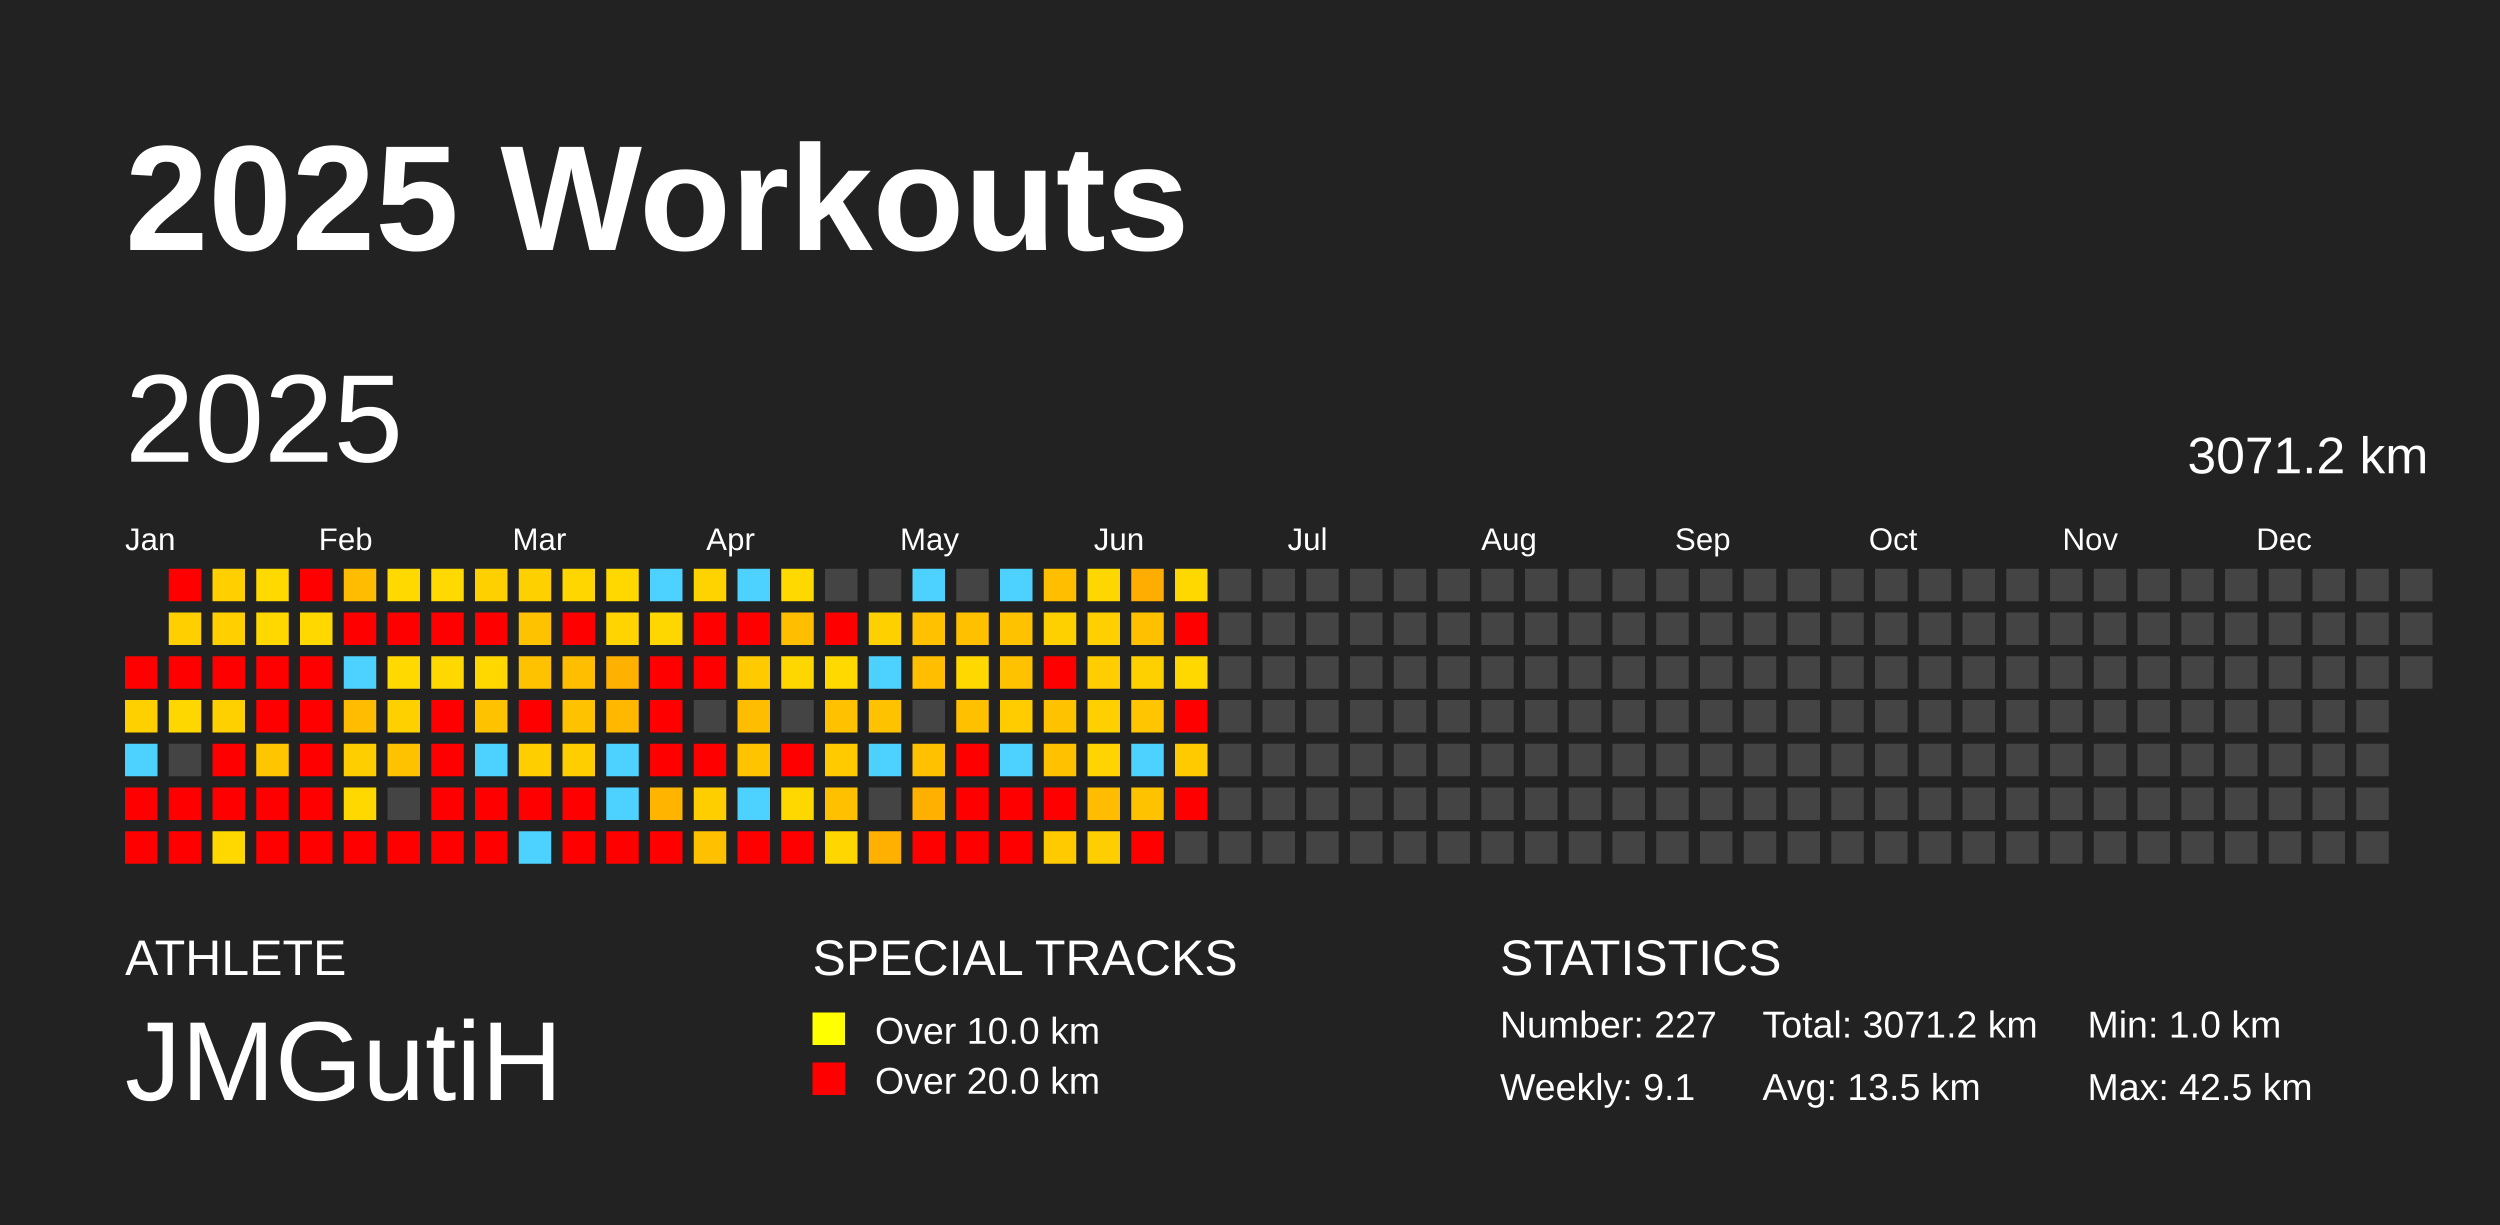
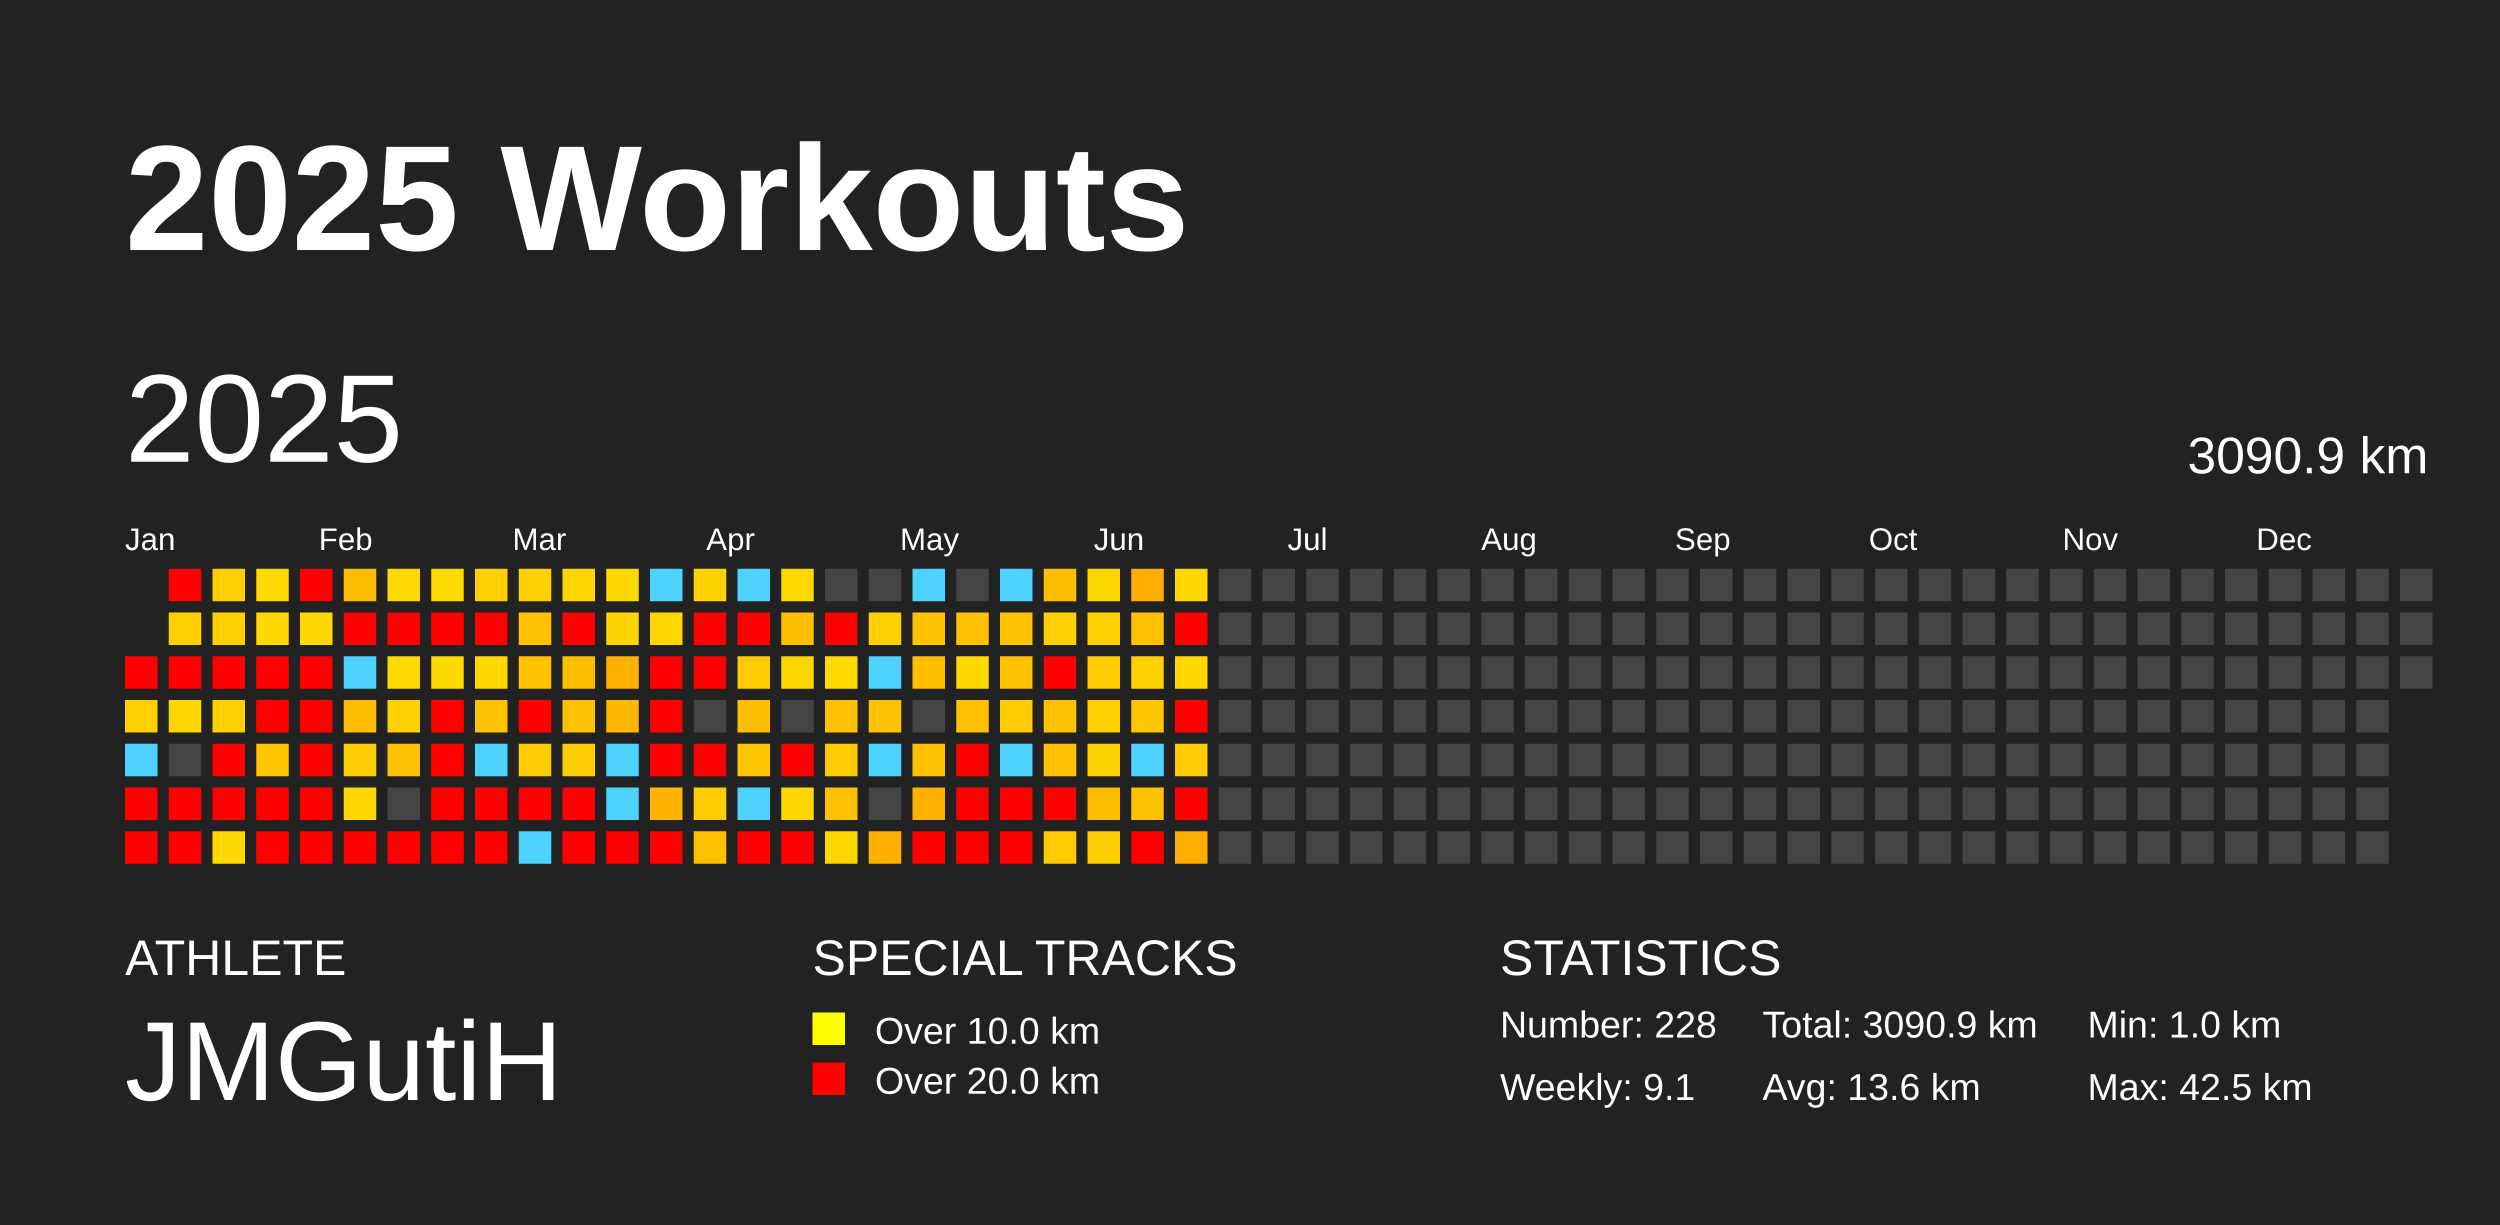
<svg xmlns="http://www.w3.org/2000/svg" baseProfile="full" height="98mm" version="1.1" viewBox="0,0,200,98" width="200mm">
  <defs />
  <rect fill="#222222" height="98" width="200" x="0" y="0" />
  <text fill="#FFFFFF" style="font-size:12px; font-family:Arial; font-weight:bold;" x="10" y="20">2025 Workouts</text>
  <text fill="#FFFFFF" style="font-size:4px; font-family:Arial" x="10" y="78">ATHLETE</text>
  <text fill="#FFFFFF" style="font-size:9px; font-family:Arial" x="10" y="88">JMGutiH</text>
  <text fill="#FFFFFF" style="font-size:4px; font-family:Arial" x="65" y="78">SPECIAL TRACKS</text>
  <rect fill="yellow" height="2.6" width="2.6" x="65" y="81" />
  <text fill="#FFFFFF" style="font-size:3px; font-family:Arial" x="70" y="83.5">Over 10.0 km</text>
  <rect fill="red" height="2.6" width="2.6" x="65" y="85" />
  <text fill="#FFFFFF" style="font-size:3px; font-family:Arial" x="70" y="87.5">Over 20.0 km</text>
  <text fill="#FFFFFF" style="font-size:4px; font-family:Arial" x="120" y="78">STATISTICS</text>
-   <text fill="#FFFFFF" style="font-size:3px; font-family:Arial" x="120" y="83">Number: 227</text>
+   <text fill="#FFFFFF" style="font-size:3px; font-family:Arial" x="120" y="83">Number: 228</text>
  <text fill="#FFFFFF" style="font-size:3px; font-family:Arial" x="120" y="88">Weekly: 9.1</text>
-   <text fill="#FFFFFF" style="font-size:3px; font-family:Arial" x="141" y="83">Total: 3071.2 km</text>
-   <text fill="#FFFFFF" style="font-size:3px; font-family:Arial" x="141" y="88">Avg: 13.5 km</text>
+   <text fill="#FFFFFF" style="font-size:3px; font-family:Arial" x="141" y="83">Total: 3090.9 km</text>
+   <text fill="#FFFFFF" style="font-size:3px; font-family:Arial" x="141" y="88">Avg: 13.6 km</text>
  <text fill="#FFFFFF" style="font-size:3px; font-family:Arial" x="167" y="83">Min: 1.0 km</text>
  <text fill="#FFFFFF" style="font-size:3px; font-family:Arial" x="167" y="88">Max: 42.5 km</text>
  <text dominant-baseline="hanging" fill="#FFFFFF" style="font-size:10.0px; font-family:Arial;" x="10" y="30">2025</text>
-   <text dominant-baseline="hanging" fill="#FFFFFF" style="font-size:4.125px; font-family:Arial;" x="175" y="35">3071.2 km</text>
+   <text dominant-baseline="hanging" fill="#FFFFFF" style="font-size:4.125px; font-family:Arial;" x="175" y="35">3090.9 km</text>
  <text fill="#FFFFFF" style="font-size:2.5px; font-family:Arial" x="10.0" y="44">Jan</text>
  <text fill="#FFFFFF" style="font-size:2.5px; font-family:Arial" x="25.5" y="44">Feb</text>
  <text fill="#FFFFFF" style="font-size:2.5px; font-family:Arial" x="41.0" y="44">Mar</text>
  <text fill="#FFFFFF" style="font-size:2.5px; font-family:Arial" x="56.5" y="44">Apr</text>
  <text fill="#FFFFFF" style="font-size:2.5px; font-family:Arial" x="72.0" y="44">May</text>
  <text fill="#FFFFFF" style="font-size:2.5px; font-family:Arial" x="87.5" y="44">Jun</text>
  <text fill="#FFFFFF" style="font-size:2.5px; font-family:Arial" x="103.0" y="44">Jul</text>
  <text fill="#FFFFFF" style="font-size:2.5px; font-family:Arial" x="118.5" y="44">Aug</text>
  <text fill="#FFFFFF" style="font-size:2.5px; font-family:Arial" x="134.0" y="44">Sep</text>
  <text fill="#FFFFFF" style="font-size:2.5px; font-family:Arial" x="149.5" y="44">Oct</text>
  <text fill="#FFFFFF" style="font-size:2.5px; font-family:Arial" x="165.0" y="44">Nov</text>
  <text fill="#FFFFFF" style="font-size:2.5px; font-family:Arial" x="180.5" y="44">Dec</text>
  <rect fill="red" height="2.6" width="2.6" x="10.0" y="52.5" />
  <rect fill="#ffd000" height="2.6" width="2.6" x="10.0" y="56.0" />
  <rect fill="#4dd2ff" height="2.6" width="2.6" x="10.0" y="59.5" />
  <rect fill="red" height="2.6" width="2.6" x="10.0" y="63.0" />
  <rect fill="red" height="2.6" width="2.6" x="10.0" y="66.5" />
  <rect fill="red" height="2.6" width="2.6" x="13.5" y="45.5" />
  <rect fill="#ffcf00" height="2.6" width="2.6" x="13.5" y="49.0" />
  <rect fill="red" height="2.6" width="2.6" x="13.5" y="52.5" />
  <rect fill="#ffd700" height="2.6" width="2.6" x="13.5" y="56.0" />
  <rect fill="#444444" height="2.6" width="2.6" x="13.5" y="59.5" />
  <rect fill="red" height="2.6" width="2.6" x="13.5" y="63.0" />
  <rect fill="red" height="2.6" width="2.6" x="13.5" y="66.5" />
  <rect fill="#ffcf00" height="2.6" width="2.6" x="17.0" y="45.5" />
  <rect fill="#ffcf00" height="2.6" width="2.6" x="17.0" y="49.0" />
  <rect fill="red" height="2.6" width="2.6" x="17.0" y="52.5" />
  <rect fill="#ffd000" height="2.6" width="2.6" x="17.0" y="56.0" />
  <rect fill="red" height="2.6" width="2.6" x="17.0" y="59.5" />
  <rect fill="red" height="2.6" width="2.6" x="17.0" y="63.0" />
  <rect fill="#ffd800" height="2.6" width="2.6" x="17.0" y="66.5" />
  <rect fill="#ffd900" height="2.6" width="2.6" x="20.5" y="45.5" />
  <rect fill="#ffd800" height="2.6" width="2.6" x="20.5" y="49.0" />
  <rect fill="red" height="2.6" width="2.6" x="20.5" y="52.5" />
  <rect fill="red" height="2.6" width="2.6" x="20.5" y="56.0" />
  <rect fill="#ffc600" height="2.6" width="2.6" x="20.5" y="59.5" />
  <rect fill="red" height="2.6" width="2.6" x="20.5" y="63.0" />
  <rect fill="red" height="2.6" width="2.6" x="20.5" y="66.5" />
  <rect fill="red" height="2.6" width="2.6" x="24.0" y="45.5" />
  <rect fill="#ffd800" height="2.6" width="2.6" x="24.0" y="49.0" />
  <rect fill="red" height="2.6" width="2.6" x="24.0" y="52.5" />
  <rect fill="red" height="2.6" width="2.6" x="24.0" y="56.0" />
  <rect fill="red" height="2.6" width="2.6" x="24.0" y="59.5" />
  <rect fill="red" height="2.6" width="2.6" x="24.0" y="63.0" />
  <rect fill="red" height="2.6" width="2.6" x="24.0" y="66.5" />
  <rect fill="#ffbc00" height="2.6" width="2.6" x="27.5" y="45.5" />
  <rect fill="red" height="2.6" width="2.6" x="27.5" y="49.0" />
  <rect fill="#4dd2ff" height="2.6" width="2.6" x="27.5" y="52.5" />
  <rect fill="#ffbc00" height="2.6" width="2.6" x="27.5" y="56.0" />
  <rect fill="#ffce00" height="2.6" width="2.6" x="27.5" y="59.5" />
  <rect fill="#ffd800" height="2.6" width="2.6" x="27.5" y="63.0" />
  <rect fill="red" height="2.6" width="2.6" x="27.5" y="66.5" />
  <rect fill="#ffd900" height="2.6" width="2.6" x="31.0" y="45.5" />
  <rect fill="red" height="2.6" width="2.6" x="31.0" y="49.0" />
  <rect fill="#ffd900" height="2.6" width="2.6" x="31.0" y="52.5" />
  <rect fill="#ffd000" height="2.6" width="2.6" x="31.0" y="56.0" />
  <rect fill="#ffc200" height="2.6" width="2.6" x="31.0" y="59.5" />
  <rect fill="#444444" height="2.6" width="2.6" x="31.0" y="63.0" />
  <rect fill="red" height="2.6" width="2.6" x="31.0" y="66.5" />
  <rect fill="#ffd900" height="2.6" width="2.6" x="34.5" y="45.5" />
  <rect fill="red" height="2.6" width="2.6" x="34.5" y="49.0" />
  <rect fill="#ffd800" height="2.6" width="2.6" x="34.5" y="52.5" />
  <rect fill="red" height="2.6" width="2.6" x="34.5" y="56.0" />
  <rect fill="red" height="2.6" width="2.6" x="34.5" y="59.5" />
  <rect fill="red" height="2.6" width="2.6" x="34.5" y="63.0" />
  <rect fill="red" height="2.6" width="2.6" x="34.5" y="66.5" />
  <rect fill="#ffd000" height="2.6" width="2.6" x="38.0" y="45.5" />
  <rect fill="red" height="2.6" width="2.6" x="38.0" y="49.0" />
  <rect fill="#ffd800" height="2.6" width="2.6" x="38.0" y="52.5" />
  <rect fill="#ffc200" height="2.6" width="2.6" x="38.0" y="56.0" />
  <rect fill="#4dd2ff" height="2.6" width="2.6" x="38.0" y="59.5" />
  <rect fill="red" height="2.6" width="2.6" x="38.0" y="63.0" />
  <rect fill="red" height="2.6" width="2.6" x="38.0" y="66.5" />
  <rect fill="#ffd000" height="2.6" width="2.6" x="41.5" y="45.5" />
  <rect fill="#ffc200" height="2.6" width="2.6" x="41.5" y="49.0" />
  <rect fill="#ffc200" height="2.6" width="2.6" x="41.5" y="52.5" />
  <rect fill="red" height="2.6" width="2.6" x="41.5" y="56.0" />
  <rect fill="#ffce00" height="2.6" width="2.6" x="41.5" y="59.5" />
  <rect fill="red" height="2.6" width="2.6" x="41.5" y="63.0" />
  <rect fill="#4dd2ff" height="2.6" width="2.6" x="41.5" y="66.5" />
  <rect fill="#ffd600" height="2.6" width="2.6" x="45.0" y="45.5" />
  <rect fill="red" height="2.6" width="2.6" x="45.0" y="49.0" />
  <rect fill="#ffbe00" height="2.6" width="2.6" x="45.0" y="52.5" />
  <rect fill="#ffc200" height="2.6" width="2.6" x="45.0" y="56.0" />
  <rect fill="#ffce00" height="2.6" width="2.6" x="45.0" y="59.5" />
  <rect fill="red" height="2.6" width="2.6" x="45.0" y="63.0" />
  <rect fill="red" height="2.6" width="2.6" x="45.0" y="66.5" />
  <rect fill="#ffd800" height="2.6" width="2.6" x="48.5" y="45.5" />
  <rect fill="#ffd400" height="2.6" width="2.6" x="48.5" y="49.0" />
  <rect fill="#ffb100" height="2.6" width="2.6" x="48.5" y="52.5" />
  <rect fill="#ffb700" height="2.6" width="2.6" x="48.5" y="56.0" />
  <rect fill="#4dd2ff" height="2.6" width="2.6" x="48.5" y="59.5" />
  <rect fill="#4dd2ff" height="2.6" width="2.6" x="48.5" y="63.0" />
  <rect fill="red" height="2.6" width="2.6" x="48.5" y="66.5" />
  <rect fill="#4dd2ff" height="2.6" width="2.6" x="52.0" y="45.5" />
  <rect fill="#ffd700" height="2.6" width="2.6" x="52.0" y="49.0" />
  <rect fill="red" height="2.6" width="2.6" x="52.0" y="52.5" />
  <rect fill="red" height="2.6" width="2.6" x="52.0" y="56.0" />
  <rect fill="red" height="2.6" width="2.6" x="52.0" y="59.5" />
  <rect fill="#ffb500" height="2.6" width="2.6" x="52.0" y="63.0" />
  <rect fill="red" height="2.6" width="2.6" x="52.0" y="66.5" />
  <rect fill="#ffd300" height="2.6" width="2.6" x="55.5" y="45.5" />
  <rect fill="red" height="2.6" width="2.6" x="55.5" y="49.0" />
  <rect fill="red" height="2.6" width="2.6" x="55.5" y="52.5" />
  <rect fill="#444444" height="2.6" width="2.6" x="55.5" y="56.0" />
  <rect fill="red" height="2.6" width="2.6" x="55.5" y="59.5" />
  <rect fill="#ffce00" height="2.6" width="2.6" x="55.5" y="63.0" />
  <rect fill="#ffc000" height="2.6" width="2.6" x="55.5" y="66.5" />
  <rect fill="#4dd2ff" height="2.6" width="2.6" x="59.0" y="45.5" />
  <rect fill="red" height="2.6" width="2.6" x="59.0" y="49.0" />
  <rect fill="#ffcb00" height="2.6" width="2.6" x="59.0" y="52.5" />
  <rect fill="#ffbd00" height="2.6" width="2.6" x="59.0" y="56.0" />
  <rect fill="#ffc400" height="2.6" width="2.6" x="59.0" y="59.5" />
  <rect fill="#4dd2ff" height="2.6" width="2.6" x="59.0" y="63.0" />
  <rect fill="red" height="2.6" width="2.6" x="59.0" y="66.5" />
  <rect fill="#ffd900" height="2.6" width="2.6" x="62.5" y="45.5" />
  <rect fill="#ffbe00" height="2.6" width="2.6" x="62.5" y="49.0" />
  <rect fill="#ffd700" height="2.6" width="2.6" x="62.5" y="52.5" />
  <rect fill="#444444" height="2.6" width="2.6" x="62.5" y="56.0" />
  <rect fill="red" height="2.6" width="2.6" x="62.5" y="59.5" />
  <rect fill="#ffd800" height="2.6" width="2.6" x="62.5" y="63.0" />
  <rect fill="red" height="2.6" width="2.6" x="62.5" y="66.5" />
  <rect fill="#444444" height="2.6" width="2.6" x="66.0" y="45.5" />
  <rect fill="red" height="2.6" width="2.6" x="66.0" y="49.0" />
  <rect fill="#ffd900" height="2.6" width="2.6" x="66.0" y="52.5" />
  <rect fill="#ffc100" height="2.6" width="2.6" x="66.0" y="56.0" />
  <rect fill="#ffca00" height="2.6" width="2.6" x="66.0" y="59.5" />
  <rect fill="#ffc000" height="2.6" width="2.6" x="66.0" y="63.0" />
  <rect fill="#ffd600" height="2.6" width="2.6" x="66.0" y="66.5" />
  <rect fill="#444444" height="2.6" width="2.6" x="69.5" y="45.5" />
  <rect fill="#ffd000" height="2.6" width="2.6" x="69.5" y="49.0" />
  <rect fill="#4dd2ff" height="2.6" width="2.6" x="69.5" y="52.5" />
  <rect fill="#ffc200" height="2.6" width="2.6" x="69.5" y="56.0" />
  <rect fill="#4dd2ff" height="2.6" width="2.6" x="69.5" y="59.5" />
  <rect fill="#444444" height="2.6" width="2.6" x="69.5" y="63.0" />
  <rect fill="#ffb000" height="2.6" width="2.6" x="69.5" y="66.5" />
  <rect fill="#4dd2ff" height="2.6" width="2.6" x="73.0" y="45.5" />
  <rect fill="#ffc100" height="2.6" width="2.6" x="73.0" y="49.0" />
  <rect fill="#ffbe00" height="2.6" width="2.6" x="73.0" y="52.5" />
  <rect fill="#444444" height="2.6" width="2.6" x="73.0" y="56.0" />
  <rect fill="#ffc100" height="2.6" width="2.6" x="73.0" y="59.5" />
  <rect fill="#ffb000" height="2.6" width="2.6" x="73.0" y="63.0" />
  <rect fill="red" height="2.6" width="2.6" x="73.0" y="66.5" />
  <rect fill="#444444" height="2.6" width="2.6" x="76.5" y="45.5" />
  <rect fill="#ffc000" height="2.6" width="2.6" x="76.5" y="49.0" />
  <rect fill="#ffd800" height="2.6" width="2.6" x="76.5" y="52.5" />
  <rect fill="#ffc000" height="2.6" width="2.6" x="76.5" y="56.0" />
  <rect fill="red" height="2.6" width="2.6" x="76.5" y="59.5" />
  <rect fill="red" height="2.6" width="2.6" x="76.5" y="63.0" />
  <rect fill="red" height="2.6" width="2.6" x="76.5" y="66.5" />
  <rect fill="#4dd2ff" height="2.6" width="2.6" x="80.0" y="45.5" />
  <rect fill="#ffc200" height="2.6" width="2.6" x="80.0" y="49.0" />
  <rect fill="#ffc200" height="2.6" width="2.6" x="80.0" y="52.5" />
  <rect fill="#ffcc00" height="2.6" width="2.6" x="80.0" y="56.0" />
  <rect fill="#4dd2ff" height="2.6" width="2.6" x="80.0" y="59.5" />
  <rect fill="red" height="2.6" width="2.6" x="80.0" y="63.0" />
  <rect fill="red" height="2.6" width="2.6" x="80.0" y="66.5" />
  <rect fill="#ffbf00" height="2.6" width="2.6" x="83.5" y="45.5" />
  <rect fill="#ffd000" height="2.6" width="2.6" x="83.5" y="49.0" />
  <rect fill="red" height="2.6" width="2.6" x="83.5" y="52.5" />
  <rect fill="#ffc200" height="2.6" width="2.6" x="83.5" y="56.0" />
  <rect fill="#ffc100" height="2.6" width="2.6" x="83.5" y="59.5" />
  <rect fill="red" height="2.6" width="2.6" x="83.5" y="63.0" />
  <rect fill="#ffcb00" height="2.6" width="2.6" x="83.5" y="66.5" />
  <rect fill="#ffd700" height="2.6" width="2.6" x="87.0" y="45.5" />
  <rect fill="#ffcf00" height="2.6" width="2.6" x="87.0" y="49.0" />
  <rect fill="#ffcd00" height="2.6" width="2.6" x="87.0" y="52.5" />
  <rect fill="#ffcf00" height="2.6" width="2.6" x="87.0" y="56.0" />
  <rect fill="#ffd400" height="2.6" width="2.6" x="87.0" y="59.5" />
  <rect fill="#ffbc00" height="2.6" width="2.6" x="87.0" y="63.0" />
  <rect fill="#ffce00" height="2.6" width="2.6" x="87.0" y="66.5" />
  <rect fill="#ffad00" height="2.6" width="2.6" x="90.5" y="45.5" />
  <rect fill="#ffc000" height="2.6" width="2.6" x="90.5" y="49.0" />
  <rect fill="#ffd000" height="2.6" width="2.6" x="90.5" y="52.5" />
  <rect fill="#ffc500" height="2.6" width="2.6" x="90.5" y="56.0" />
  <rect fill="#4dd2ff" height="2.6" width="2.6" x="90.5" y="59.5" />
  <rect fill="#ffc200" height="2.6" width="2.6" x="90.5" y="63.0" />
  <rect fill="red" height="2.6" width="2.6" x="90.5" y="66.5" />
  <rect fill="#ffd800" height="2.6" width="2.6" x="94.0" y="45.5" />
  <rect fill="red" height="2.6" width="2.6" x="94.0" y="49.0" />
  <rect fill="#ffd800" height="2.6" width="2.6" x="94.0" y="52.5" />
  <rect fill="red" height="2.6" width="2.6" x="94.0" y="56.0" />
  <rect fill="#ffca00" height="2.6" width="2.6" x="94.0" y="59.5" />
  <rect fill="red" height="2.6" width="2.6" x="94.0" y="63.0" />
-   <rect fill="#444444" height="2.6" width="2.6" x="94.0" y="66.5" />
+   <rect fill="#ffae00" height="2.6" width="2.6" x="94.0" y="66.5" />
  <rect fill="#444444" height="2.6" width="2.6" x="97.5" y="45.5" />
  <rect fill="#444444" height="2.6" width="2.6" x="97.5" y="49.0" />
  <rect fill="#444444" height="2.6" width="2.6" x="97.5" y="52.5" />
  <rect fill="#444444" height="2.6" width="2.6" x="97.5" y="56.0" />
  <rect fill="#444444" height="2.6" width="2.6" x="97.5" y="59.5" />
  <rect fill="#444444" height="2.6" width="2.6" x="97.5" y="63.0" />
  <rect fill="#444444" height="2.6" width="2.6" x="97.5" y="66.5" />
  <rect fill="#444444" height="2.6" width="2.6" x="101.0" y="45.5" />
  <rect fill="#444444" height="2.6" width="2.6" x="101.0" y="49.0" />
  <rect fill="#444444" height="2.6" width="2.6" x="101.0" y="52.5" />
  <rect fill="#444444" height="2.6" width="2.6" x="101.0" y="56.0" />
  <rect fill="#444444" height="2.6" width="2.6" x="101.0" y="59.5" />
  <rect fill="#444444" height="2.6" width="2.6" x="101.0" y="63.0" />
  <rect fill="#444444" height="2.6" width="2.6" x="101.0" y="66.5" />
  <rect fill="#444444" height="2.6" width="2.6" x="104.5" y="45.5" />
  <rect fill="#444444" height="2.6" width="2.6" x="104.5" y="49.0" />
  <rect fill="#444444" height="2.6" width="2.6" x="104.5" y="52.5" />
  <rect fill="#444444" height="2.6" width="2.6" x="104.5" y="56.0" />
  <rect fill="#444444" height="2.6" width="2.6" x="104.5" y="59.5" />
  <rect fill="#444444" height="2.6" width="2.6" x="104.5" y="63.0" />
  <rect fill="#444444" height="2.6" width="2.6" x="104.5" y="66.5" />
  <rect fill="#444444" height="2.6" width="2.6" x="108.0" y="45.5" />
  <rect fill="#444444" height="2.6" width="2.6" x="108.0" y="49.0" />
  <rect fill="#444444" height="2.6" width="2.6" x="108.0" y="52.5" />
  <rect fill="#444444" height="2.6" width="2.6" x="108.0" y="56.0" />
  <rect fill="#444444" height="2.6" width="2.6" x="108.0" y="59.5" />
  <rect fill="#444444" height="2.6" width="2.6" x="108.0" y="63.0" />
  <rect fill="#444444" height="2.6" width="2.6" x="108.0" y="66.5" />
  <rect fill="#444444" height="2.6" width="2.6" x="111.5" y="45.5" />
  <rect fill="#444444" height="2.6" width="2.6" x="111.5" y="49.0" />
  <rect fill="#444444" height="2.6" width="2.6" x="111.5" y="52.5" />
  <rect fill="#444444" height="2.6" width="2.6" x="111.5" y="56.0" />
  <rect fill="#444444" height="2.6" width="2.6" x="111.5" y="59.5" />
  <rect fill="#444444" height="2.6" width="2.6" x="111.5" y="63.0" />
  <rect fill="#444444" height="2.6" width="2.6" x="111.5" y="66.5" />
  <rect fill="#444444" height="2.6" width="2.6" x="115.0" y="45.5" />
  <rect fill="#444444" height="2.6" width="2.6" x="115.0" y="49.0" />
  <rect fill="#444444" height="2.6" width="2.6" x="115.0" y="52.5" />
  <rect fill="#444444" height="2.6" width="2.6" x="115.0" y="56.0" />
  <rect fill="#444444" height="2.6" width="2.6" x="115.0" y="59.5" />
  <rect fill="#444444" height="2.6" width="2.6" x="115.0" y="63.0" />
  <rect fill="#444444" height="2.6" width="2.6" x="115.0" y="66.5" />
  <rect fill="#444444" height="2.6" width="2.6" x="118.5" y="45.5" />
  <rect fill="#444444" height="2.6" width="2.6" x="118.5" y="49.0" />
  <rect fill="#444444" height="2.6" width="2.6" x="118.5" y="52.5" />
  <rect fill="#444444" height="2.6" width="2.6" x="118.5" y="56.0" />
  <rect fill="#444444" height="2.6" width="2.6" x="118.5" y="59.5" />
  <rect fill="#444444" height="2.6" width="2.6" x="118.5" y="63.0" />
  <rect fill="#444444" height="2.6" width="2.6" x="118.5" y="66.5" />
  <rect fill="#444444" height="2.6" width="2.6" x="122.0" y="45.5" />
  <rect fill="#444444" height="2.6" width="2.6" x="122.0" y="49.0" />
  <rect fill="#444444" height="2.6" width="2.6" x="122.0" y="52.5" />
  <rect fill="#444444" height="2.6" width="2.6" x="122.0" y="56.0" />
  <rect fill="#444444" height="2.6" width="2.6" x="122.0" y="59.5" />
  <rect fill="#444444" height="2.6" width="2.6" x="122.0" y="63.0" />
  <rect fill="#444444" height="2.6" width="2.6" x="122.0" y="66.5" />
  <rect fill="#444444" height="2.6" width="2.6" x="125.5" y="45.5" />
  <rect fill="#444444" height="2.6" width="2.6" x="125.5" y="49.0" />
  <rect fill="#444444" height="2.6" width="2.6" x="125.5" y="52.5" />
  <rect fill="#444444" height="2.6" width="2.6" x="125.5" y="56.0" />
  <rect fill="#444444" height="2.6" width="2.6" x="125.5" y="59.5" />
  <rect fill="#444444" height="2.6" width="2.6" x="125.5" y="63.0" />
  <rect fill="#444444" height="2.6" width="2.6" x="125.5" y="66.5" />
  <rect fill="#444444" height="2.6" width="2.6" x="129.0" y="45.5" />
  <rect fill="#444444" height="2.6" width="2.6" x="129.0" y="49.0" />
  <rect fill="#444444" height="2.6" width="2.6" x="129.0" y="52.5" />
  <rect fill="#444444" height="2.6" width="2.6" x="129.0" y="56.0" />
  <rect fill="#444444" height="2.6" width="2.6" x="129.0" y="59.5" />
  <rect fill="#444444" height="2.6" width="2.6" x="129.0" y="63.0" />
  <rect fill="#444444" height="2.6" width="2.6" x="129.0" y="66.5" />
  <rect fill="#444444" height="2.6" width="2.6" x="132.5" y="45.5" />
  <rect fill="#444444" height="2.6" width="2.6" x="132.5" y="49.0" />
  <rect fill="#444444" height="2.6" width="2.6" x="132.5" y="52.5" />
  <rect fill="#444444" height="2.6" width="2.6" x="132.5" y="56.0" />
  <rect fill="#444444" height="2.6" width="2.6" x="132.5" y="59.5" />
  <rect fill="#444444" height="2.6" width="2.6" x="132.5" y="63.0" />
  <rect fill="#444444" height="2.6" width="2.6" x="132.5" y="66.5" />
  <rect fill="#444444" height="2.6" width="2.6" x="136.0" y="45.5" />
  <rect fill="#444444" height="2.6" width="2.6" x="136.0" y="49.0" />
  <rect fill="#444444" height="2.6" width="2.6" x="136.0" y="52.5" />
  <rect fill="#444444" height="2.6" width="2.6" x="136.0" y="56.0" />
  <rect fill="#444444" height="2.6" width="2.6" x="136.0" y="59.5" />
  <rect fill="#444444" height="2.6" width="2.6" x="136.0" y="63.0" />
  <rect fill="#444444" height="2.6" width="2.6" x="136.0" y="66.5" />
  <rect fill="#444444" height="2.6" width="2.6" x="139.5" y="45.5" />
  <rect fill="#444444" height="2.6" width="2.6" x="139.5" y="49.0" />
  <rect fill="#444444" height="2.6" width="2.6" x="139.5" y="52.5" />
  <rect fill="#444444" height="2.6" width="2.6" x="139.5" y="56.0" />
  <rect fill="#444444" height="2.6" width="2.6" x="139.5" y="59.5" />
  <rect fill="#444444" height="2.6" width="2.6" x="139.5" y="63.0" />
  <rect fill="#444444" height="2.6" width="2.6" x="139.5" y="66.5" />
  <rect fill="#444444" height="2.6" width="2.6" x="143.0" y="45.5" />
  <rect fill="#444444" height="2.6" width="2.6" x="143.0" y="49.0" />
  <rect fill="#444444" height="2.6" width="2.6" x="143.0" y="52.5" />
  <rect fill="#444444" height="2.6" width="2.6" x="143.0" y="56.0" />
  <rect fill="#444444" height="2.6" width="2.6" x="143.0" y="59.5" />
  <rect fill="#444444" height="2.6" width="2.6" x="143.0" y="63.0" />
  <rect fill="#444444" height="2.6" width="2.6" x="143.0" y="66.5" />
  <rect fill="#444444" height="2.6" width="2.6" x="146.5" y="45.5" />
  <rect fill="#444444" height="2.6" width="2.6" x="146.5" y="49.0" />
  <rect fill="#444444" height="2.6" width="2.6" x="146.5" y="52.5" />
  <rect fill="#444444" height="2.6" width="2.6" x="146.5" y="56.0" />
  <rect fill="#444444" height="2.6" width="2.6" x="146.5" y="59.5" />
  <rect fill="#444444" height="2.6" width="2.6" x="146.5" y="63.0" />
  <rect fill="#444444" height="2.6" width="2.6" x="146.5" y="66.5" />
  <rect fill="#444444" height="2.6" width="2.6" x="150.0" y="45.5" />
  <rect fill="#444444" height="2.6" width="2.6" x="150.0" y="49.0" />
  <rect fill="#444444" height="2.6" width="2.6" x="150.0" y="52.5" />
  <rect fill="#444444" height="2.6" width="2.6" x="150.0" y="56.0" />
  <rect fill="#444444" height="2.6" width="2.6" x="150.0" y="59.5" />
  <rect fill="#444444" height="2.6" width="2.6" x="150.0" y="63.0" />
  <rect fill="#444444" height="2.6" width="2.6" x="150.0" y="66.5" />
  <rect fill="#444444" height="2.6" width="2.6" x="153.5" y="45.5" />
  <rect fill="#444444" height="2.6" width="2.6" x="153.5" y="49.0" />
  <rect fill="#444444" height="2.6" width="2.6" x="153.5" y="52.5" />
  <rect fill="#444444" height="2.6" width="2.6" x="153.5" y="56.0" />
  <rect fill="#444444" height="2.6" width="2.6" x="153.5" y="59.5" />
  <rect fill="#444444" height="2.6" width="2.6" x="153.5" y="63.0" />
  <rect fill="#444444" height="2.6" width="2.6" x="153.5" y="66.5" />
  <rect fill="#444444" height="2.6" width="2.6" x="157.0" y="45.5" />
  <rect fill="#444444" height="2.6" width="2.6" x="157.0" y="49.0" />
  <rect fill="#444444" height="2.6" width="2.6" x="157.0" y="52.5" />
  <rect fill="#444444" height="2.6" width="2.6" x="157.0" y="56.0" />
  <rect fill="#444444" height="2.6" width="2.6" x="157.0" y="59.5" />
  <rect fill="#444444" height="2.6" width="2.6" x="157.0" y="63.0" />
  <rect fill="#444444" height="2.6" width="2.6" x="157.0" y="66.5" />
  <rect fill="#444444" height="2.6" width="2.6" x="160.5" y="45.5" />
  <rect fill="#444444" height="2.6" width="2.6" x="160.5" y="49.0" />
  <rect fill="#444444" height="2.6" width="2.6" x="160.5" y="52.5" />
  <rect fill="#444444" height="2.6" width="2.6" x="160.5" y="56.0" />
  <rect fill="#444444" height="2.6" width="2.6" x="160.5" y="59.5" />
  <rect fill="#444444" height="2.6" width="2.6" x="160.5" y="63.0" />
  <rect fill="#444444" height="2.6" width="2.6" x="160.5" y="66.5" />
  <rect fill="#444444" height="2.6" width="2.6" x="164.0" y="45.5" />
  <rect fill="#444444" height="2.6" width="2.6" x="164.0" y="49.0" />
  <rect fill="#444444" height="2.6" width="2.6" x="164.0" y="52.5" />
  <rect fill="#444444" height="2.6" width="2.6" x="164.0" y="56.0" />
  <rect fill="#444444" height="2.6" width="2.6" x="164.0" y="59.5" />
  <rect fill="#444444" height="2.6" width="2.6" x="164.0" y="63.0" />
  <rect fill="#444444" height="2.6" width="2.6" x="164.0" y="66.5" />
  <rect fill="#444444" height="2.6" width="2.6" x="167.5" y="45.5" />
  <rect fill="#444444" height="2.6" width="2.6" x="167.5" y="49.0" />
  <rect fill="#444444" height="2.6" width="2.6" x="167.5" y="52.5" />
  <rect fill="#444444" height="2.6" width="2.6" x="167.5" y="56.0" />
  <rect fill="#444444" height="2.6" width="2.6" x="167.5" y="59.5" />
  <rect fill="#444444" height="2.6" width="2.6" x="167.5" y="63.0" />
  <rect fill="#444444" height="2.6" width="2.6" x="167.5" y="66.5" />
  <rect fill="#444444" height="2.6" width="2.6" x="171.0" y="45.5" />
  <rect fill="#444444" height="2.6" width="2.6" x="171.0" y="49.0" />
  <rect fill="#444444" height="2.6" width="2.6" x="171.0" y="52.5" />
  <rect fill="#444444" height="2.6" width="2.6" x="171.0" y="56.0" />
  <rect fill="#444444" height="2.6" width="2.6" x="171.0" y="59.5" />
  <rect fill="#444444" height="2.6" width="2.6" x="171.0" y="63.0" />
  <rect fill="#444444" height="2.6" width="2.6" x="171.0" y="66.5" />
  <rect fill="#444444" height="2.6" width="2.6" x="174.5" y="45.5" />
  <rect fill="#444444" height="2.6" width="2.6" x="174.5" y="49.0" />
  <rect fill="#444444" height="2.6" width="2.6" x="174.5" y="52.5" />
  <rect fill="#444444" height="2.6" width="2.6" x="174.5" y="56.0" />
  <rect fill="#444444" height="2.6" width="2.6" x="174.5" y="59.5" />
  <rect fill="#444444" height="2.6" width="2.6" x="174.5" y="63.0" />
  <rect fill="#444444" height="2.6" width="2.6" x="174.5" y="66.5" />
  <rect fill="#444444" height="2.6" width="2.6" x="178.0" y="45.5" />
  <rect fill="#444444" height="2.6" width="2.6" x="178.0" y="49.0" />
  <rect fill="#444444" height="2.6" width="2.6" x="178.0" y="52.5" />
  <rect fill="#444444" height="2.6" width="2.6" x="178.0" y="56.0" />
  <rect fill="#444444" height="2.6" width="2.6" x="178.0" y="59.5" />
  <rect fill="#444444" height="2.6" width="2.6" x="178.0" y="63.0" />
  <rect fill="#444444" height="2.6" width="2.6" x="178.0" y="66.5" />
  <rect fill="#444444" height="2.6" width="2.6" x="181.5" y="45.5" />
  <rect fill="#444444" height="2.6" width="2.6" x="181.5" y="49.0" />
  <rect fill="#444444" height="2.6" width="2.6" x="181.5" y="52.5" />
  <rect fill="#444444" height="2.6" width="2.6" x="181.5" y="56.0" />
  <rect fill="#444444" height="2.6" width="2.6" x="181.5" y="59.5" />
  <rect fill="#444444" height="2.6" width="2.6" x="181.5" y="63.0" />
  <rect fill="#444444" height="2.6" width="2.6" x="181.5" y="66.5" />
  <rect fill="#444444" height="2.6" width="2.6" x="185.0" y="45.5" />
  <rect fill="#444444" height="2.6" width="2.6" x="185.0" y="49.0" />
  <rect fill="#444444" height="2.6" width="2.6" x="185.0" y="52.5" />
  <rect fill="#444444" height="2.6" width="2.6" x="185.0" y="56.0" />
  <rect fill="#444444" height="2.6" width="2.6" x="185.0" y="59.5" />
  <rect fill="#444444" height="2.6" width="2.6" x="185.0" y="63.0" />
  <rect fill="#444444" height="2.6" width="2.6" x="185.0" y="66.5" />
  <rect fill="#444444" height="2.6" width="2.6" x="188.5" y="45.5" />
  <rect fill="#444444" height="2.6" width="2.6" x="188.5" y="49.0" />
  <rect fill="#444444" height="2.6" width="2.6" x="188.5" y="52.5" />
  <rect fill="#444444" height="2.6" width="2.6" x="188.5" y="56.0" />
  <rect fill="#444444" height="2.6" width="2.6" x="188.5" y="59.5" />
  <rect fill="#444444" height="2.6" width="2.6" x="188.5" y="63.0" />
  <rect fill="#444444" height="2.6" width="2.6" x="188.5" y="66.5" />
  <rect fill="#444444" height="2.6" width="2.6" x="192.0" y="45.5" />
  <rect fill="#444444" height="2.6" width="2.6" x="192.0" y="49.0" />
  <rect fill="#444444" height="2.6" width="2.6" x="192.0" y="52.5" />
</svg>
